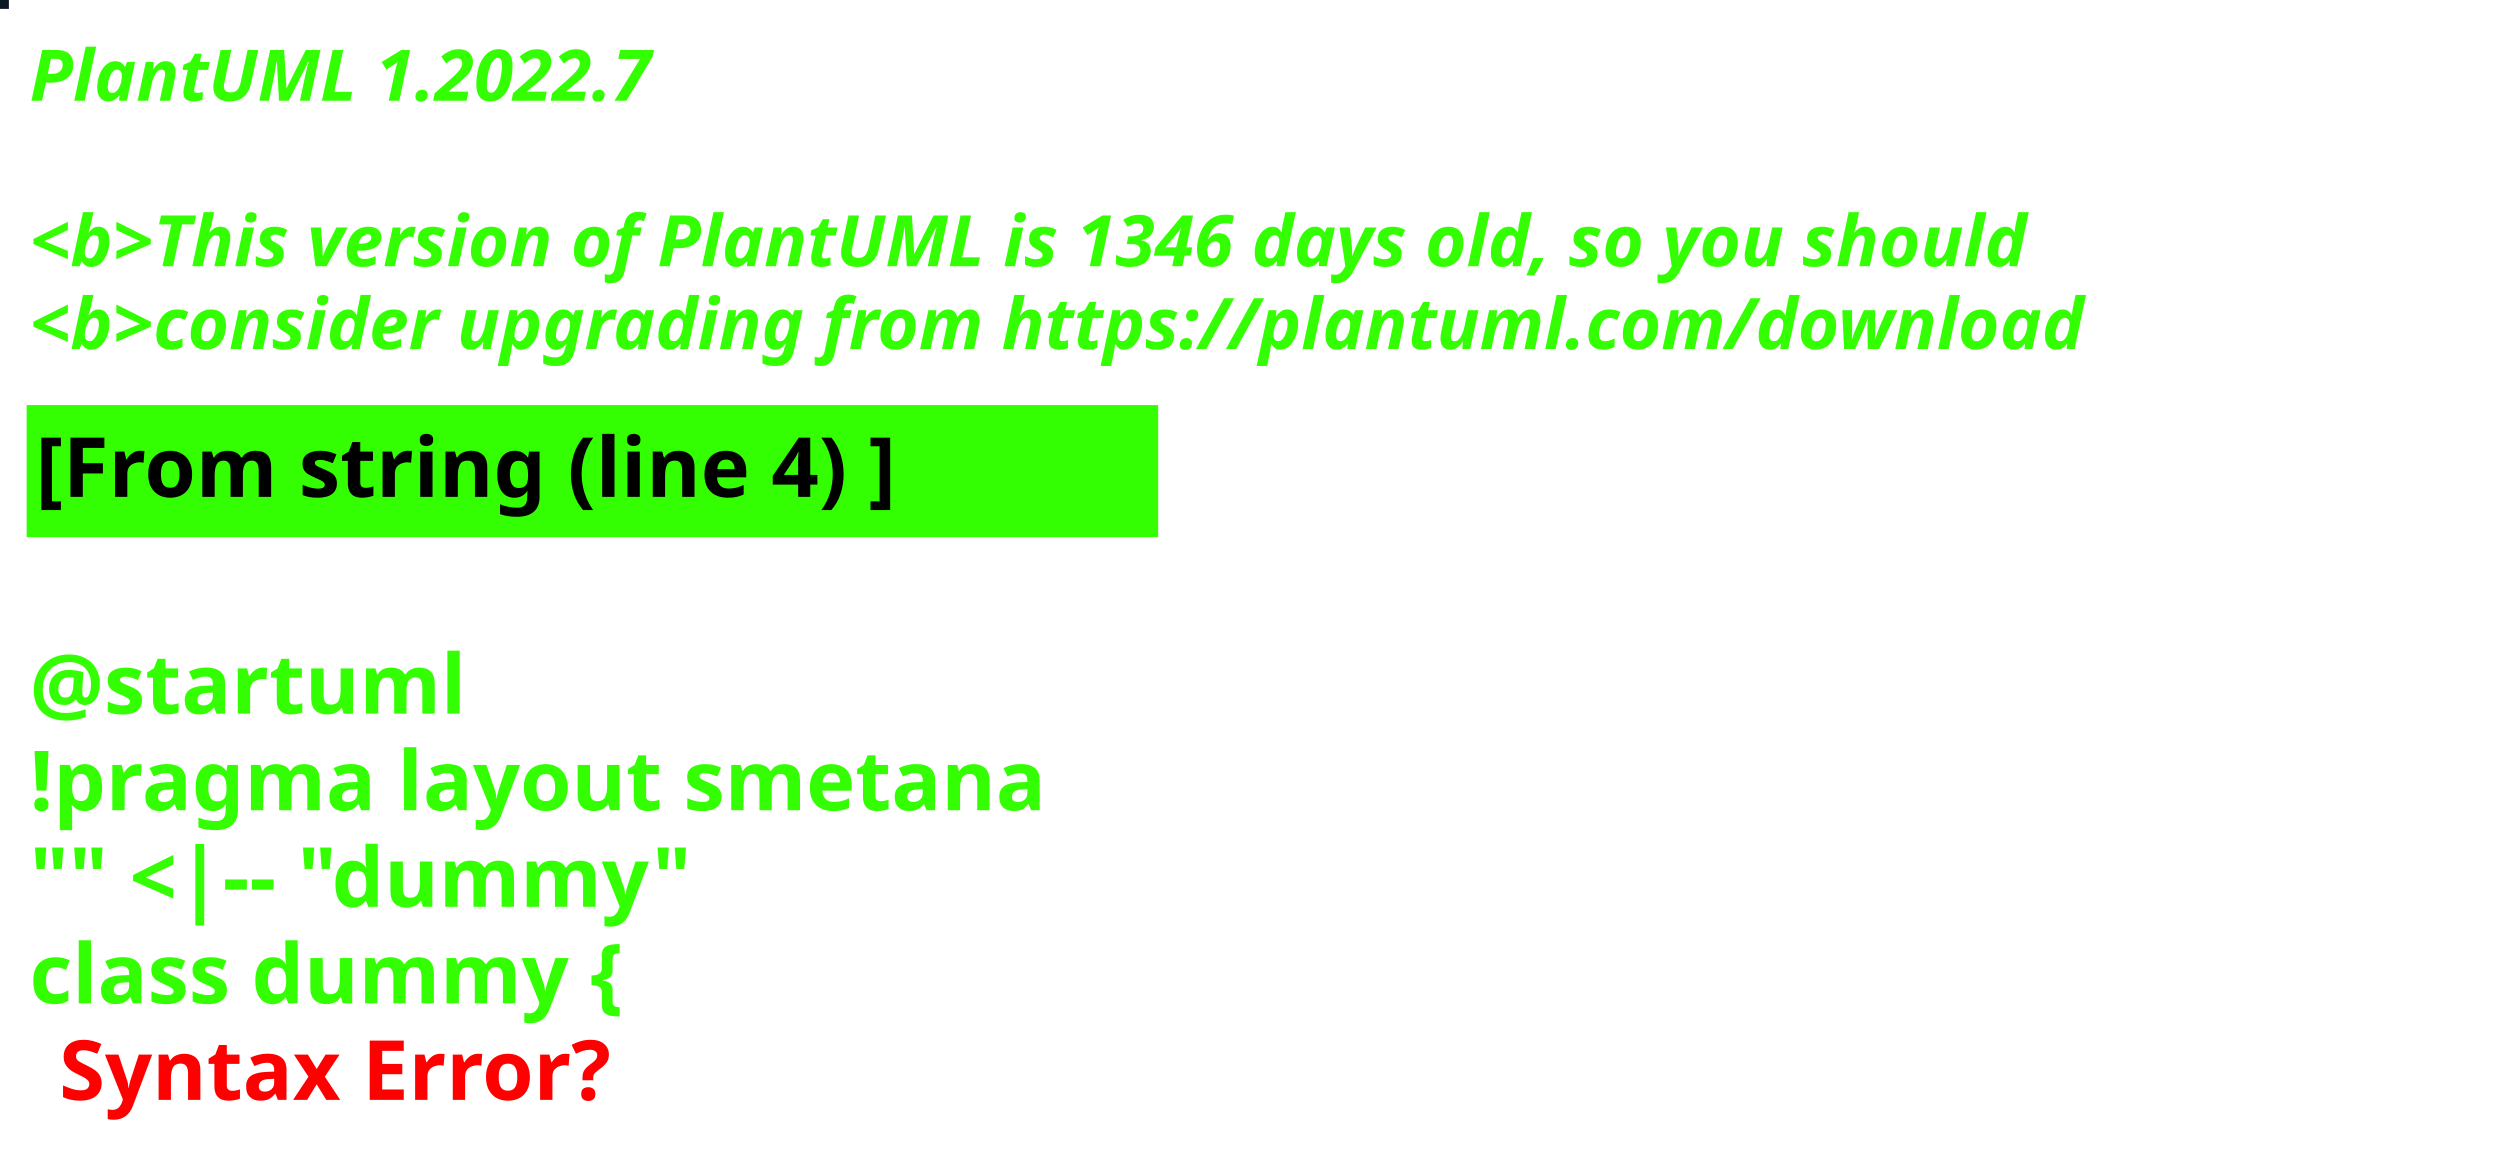
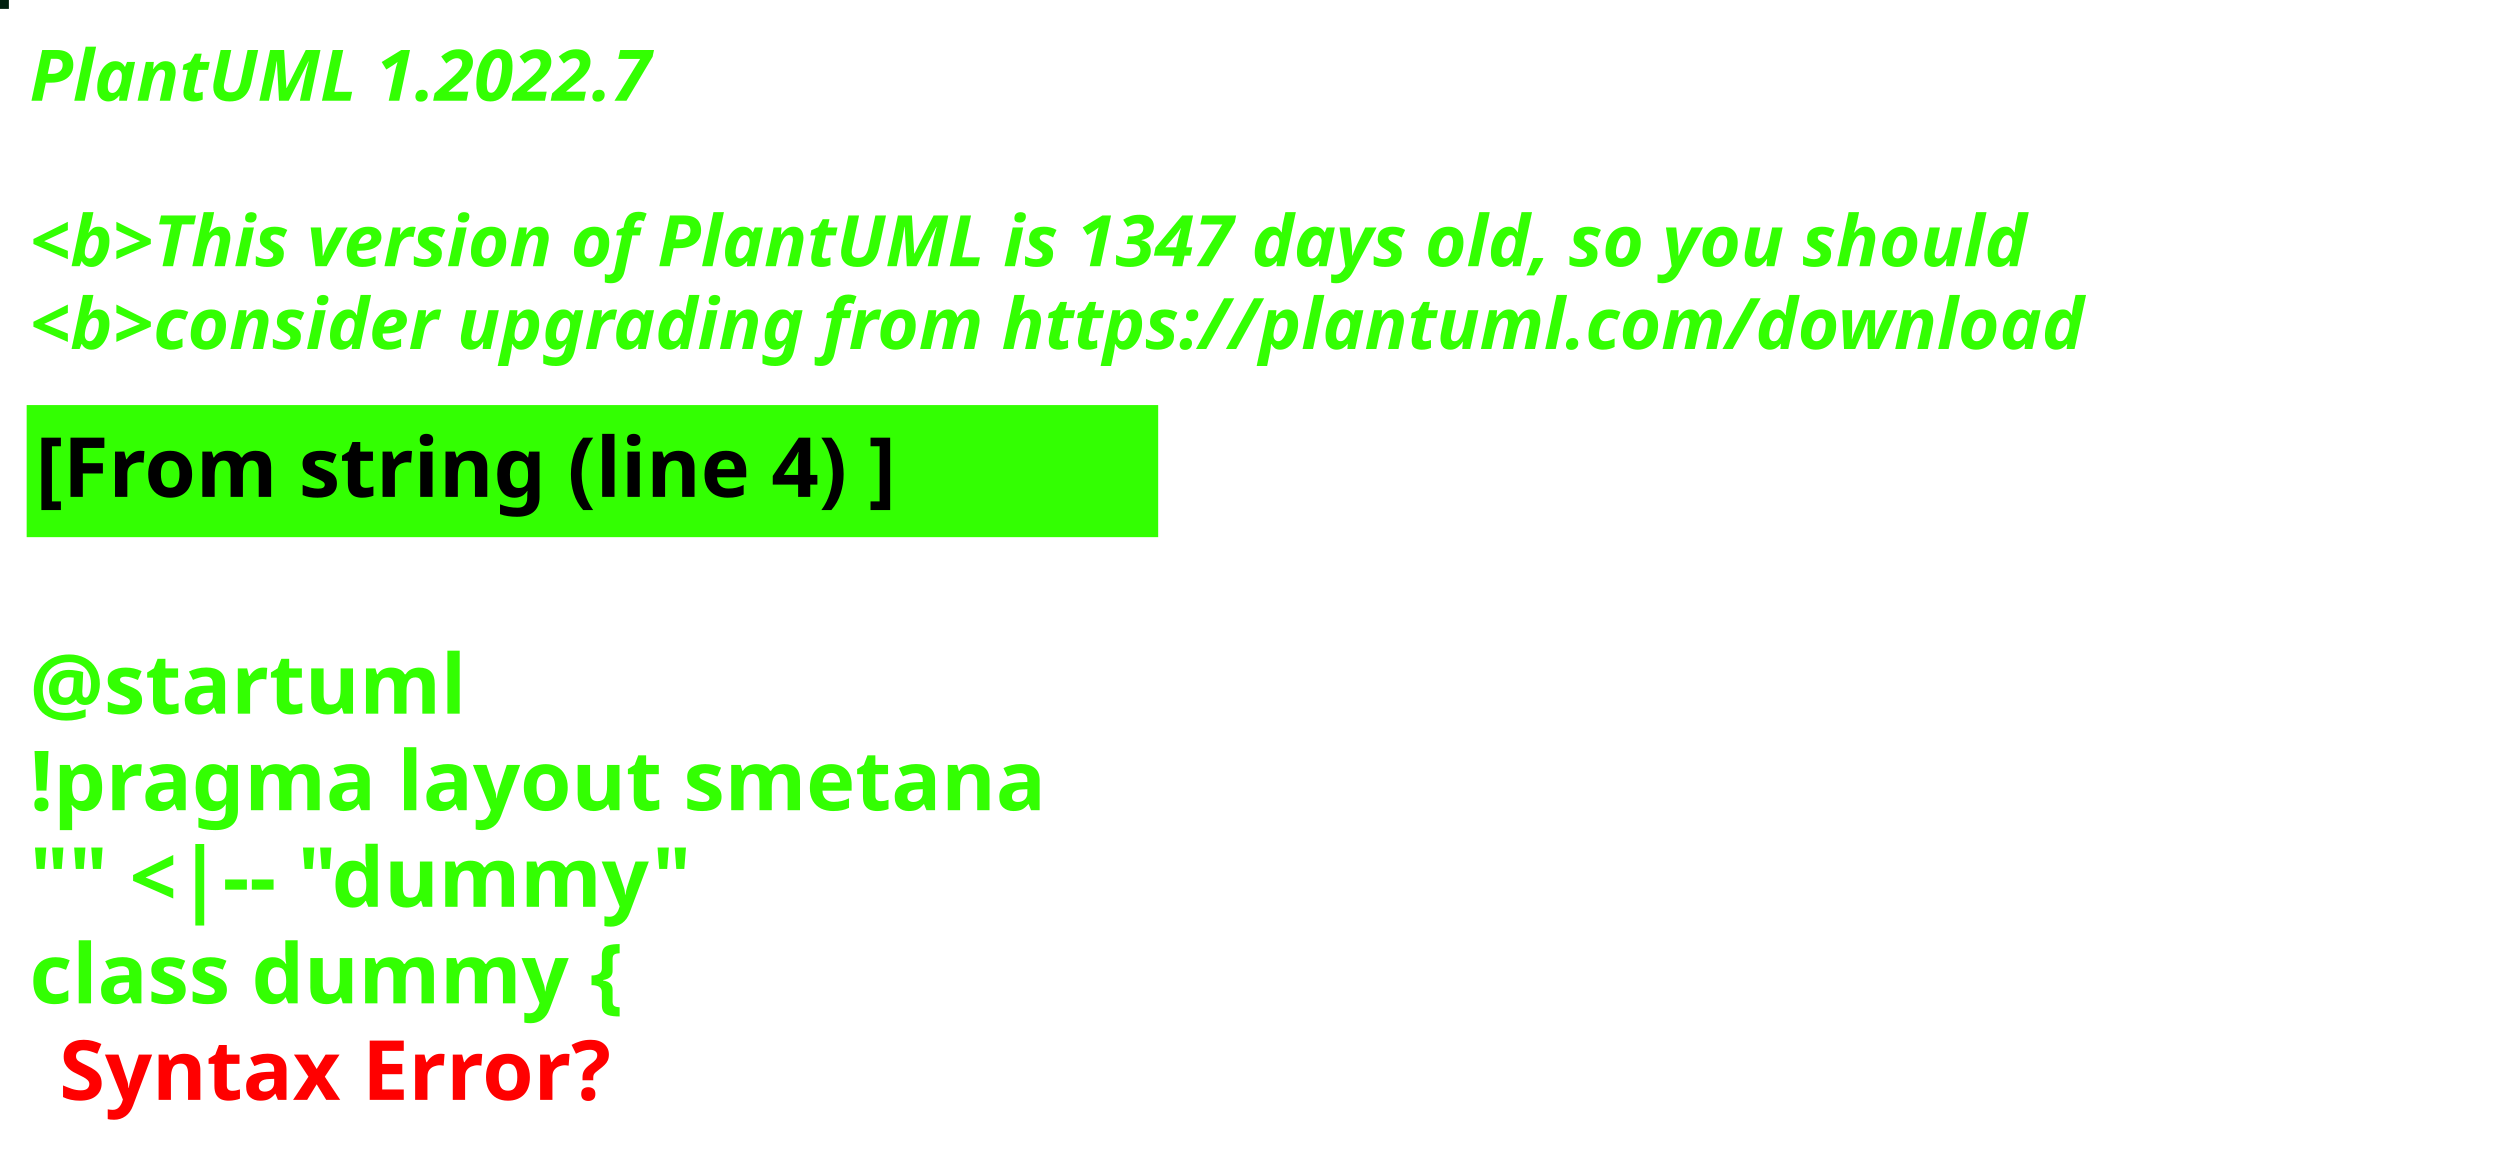
<svg xmlns="http://www.w3.org/2000/svg" contentStyleType="text/css" height="194px" preserveAspectRatio="none" style="width:422px;height:194px;background:#000000;" version="1.1" viewBox="0 0 422 194" width="422px" zoomAndPan="magnify">
  <defs />
  <g>
-     <rect fill="#0D1825" height="1" style="stroke:#0D1825;stroke-width:1.0;" width="1" x="0" y="0" />
+     <rect fill="#00200F" height="1" style="stroke:#00200F;stroke-width:1.0;" width="1" x="0" y="0" />
    <text fill="#33FF02" font-family="sans-serif" font-size="12" font-style="italic" font-weight="bold" lengthAdjust="spacing" textLength="127" x="5" y="17">PlantUML 1.2022.7</text>
    <text fill="#33FF02" font-family="sans-serif" font-size="12" font-style="italic" font-weight="bold" lengthAdjust="spacing" textLength="4" x="5" y="30.969"> </text>
-     <text fill="#33FF02" font-family="sans-serif" font-size="12" font-style="italic" font-weight="bold" lengthAdjust="spacing" textLength="407" x="5" y="44.938">&lt;b&gt;This version of PlantUML is 1346 days old, so you should</text>
+     <text fill="#33FF02" font-family="sans-serif" font-size="12" font-style="italic" font-weight="bold" lengthAdjust="spacing" textLength="407" x="5" y="44.938">&lt;b&gt;This version of PlantUML is 1347 days old, so you should</text>
    <text fill="#33FF02" font-family="sans-serif" font-size="12" font-style="italic" font-weight="bold" lengthAdjust="spacing" textLength="408" x="5" y="58.906">&lt;b&gt;consider upgrading from https://plantuml.com/download</text>
    <rect fill="#33FF02" height="21.297" style="stroke:#33FF02;stroke-width:1.0;" width="190" x="5" y="68.875" />
    <text fill="#000000" font-family="sans-serif" font-size="14" font-weight="bold" lengthAdjust="spacing" textLength="168" x="6" y="83.875">[From string (line 4) ]</text>
    <text fill="#33FF02" font-family="sans-serif" font-size="14" font-weight="bold" lengthAdjust="spacing" textLength="5" x="5" y="104.172"> </text>
    <text fill="#33FF02" font-family="sans-serif" font-size="14" font-weight="bold" lengthAdjust="spacing" textLength="79" x="5" y="120.469">@startuml</text>
    <text fill="#33FF02" font-family="sans-serif" font-size="14" font-weight="bold" lengthAdjust="spacing" textLength="190" x="5" y="136.766">!pragma layout smetana</text>
    <text fill="#33FF02" font-family="sans-serif" font-size="14" font-weight="bold" lengthAdjust="spacing" textLength="124" x="5" y="153.062">"" &lt;|-- "dummy"</text>
    <text fill="#33FF02" font-family="sans-serif" font-size="14" font-weight="bold" lengthAdjust="spacing" text-decoration="wavy underline" textLength="117" x="5" y="169.359">class dummy {</text>
    <text fill="#FF0000" font-family="sans-serif" font-size="14" font-weight="bold" lengthAdjust="spacing" textLength="106" x="10" y="185.656">Syntax Error?</text>
  </g>
</svg>
